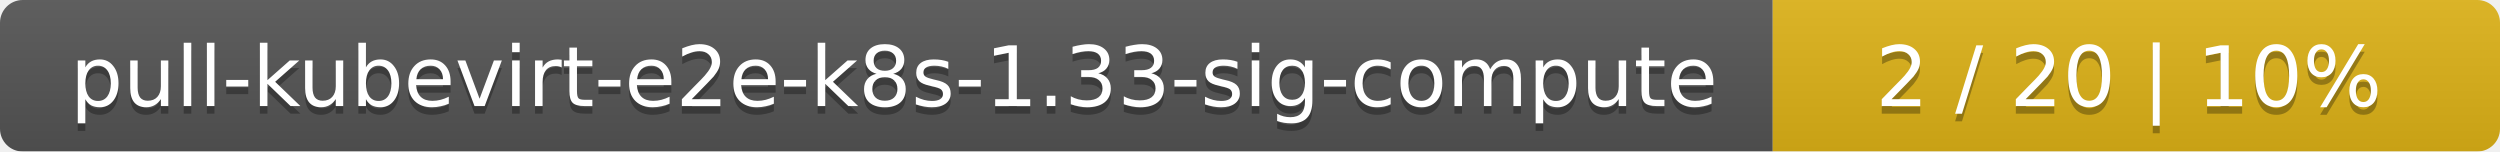
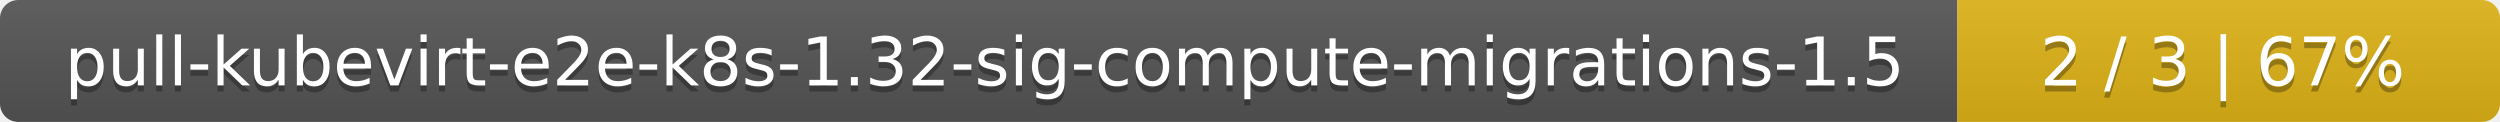
- <svg xmlns="http://www.w3.org/2000/svg" width="330" height="20">
+ <svg xmlns="http://www.w3.org/2000/svg" width="410" height="20">
  <linearGradient id="smooth" x2="0" y2="100%">
    <stop offset="0" stop-color="#bbb" stop-opacity=".1" />
    <stop offset="1" stop-opacity=".1" />
  </linearGradient>
  <mask id="round">
-     <rect width="330" height="20" rx="3" fill="#fff" />
+     <rect width="410" height="20" rx="3" fill="#fff" />
  </mask>
  <g mask="url(#round)">
-     <rect width="234" height="20" fill="#555" />
-     <rect x="234" width="96" height="20" fill="#dfb317" />
-     <rect width="330" height="20" fill="url(#smooth)" />
+     <rect width="321" height="20" fill="#555" />
+     <rect x="321" width="89" height="20" fill="#dfb317" />
+     <rect width="410" height="20" fill="url(#smooth)" />
  </g>
  <g fill="#fff" text-anchor="middle" font-family="DejaVu Sans,Verdana,Geneva,sans-serif" font-size="11">
-     <text x="118" y="15" fill="#010101" fill-opacity=".3">pull-kubevirt-e2e-k8s-1.33-sig-compute</text>
-     <text x="118" y="14">pull-kubevirt-e2e-k8s-1.33-sig-compute</text>
-     <text x="281" y="15" fill="#010101" fill-opacity=".3">2 / 20    |    10%</text>
-     <text x="281" y="14">2 / 20    |    10%</text>
+     <text x="161.5" y="15" fill="#010101" fill-opacity=".3">pull-kubevirt-e2e-k8s-1.32-sig-compute-migrations-1.5</text>
+     <text x="161.5" y="14">pull-kubevirt-e2e-k8s-1.32-sig-compute-migrations-1.5</text>
+     <text x="364.5" y="15" fill="#010101" fill-opacity=".3">2 / 3    |    67%</text>
+     <text x="364.5" y="14">2 / 3    |    67%</text>
  </g>
</svg>
